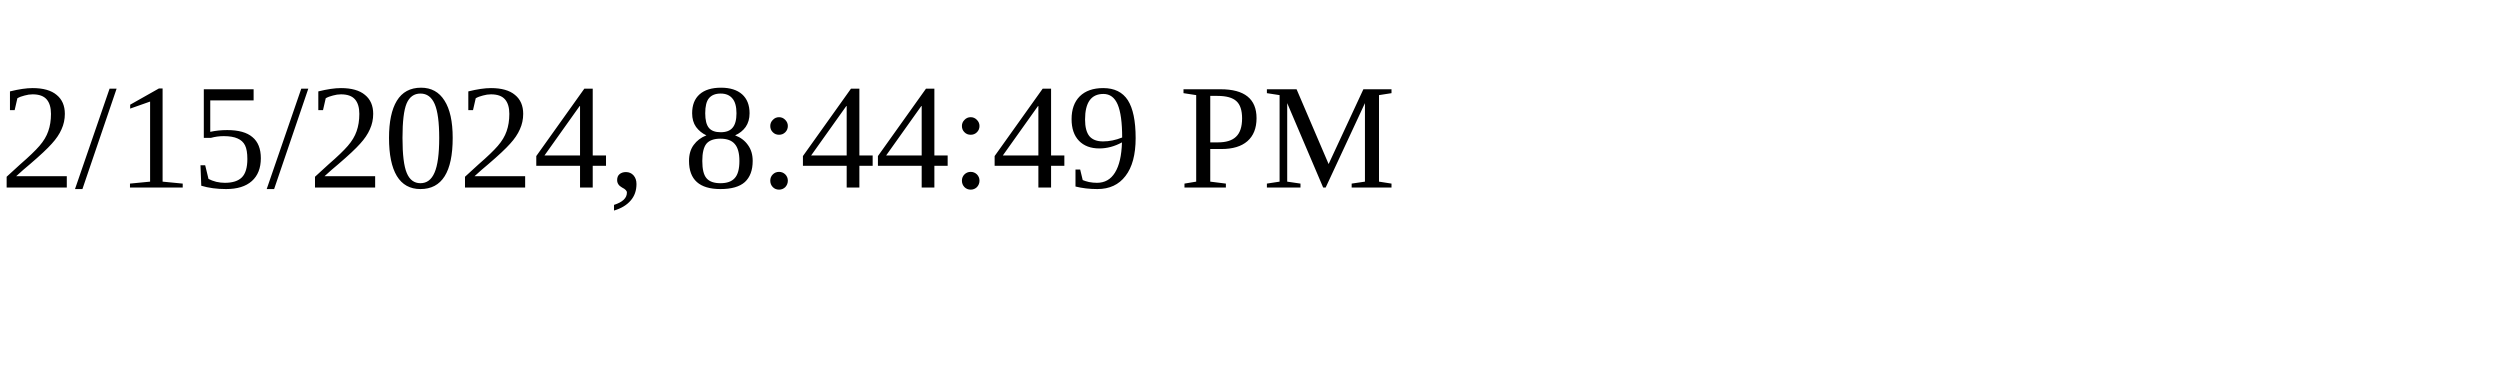
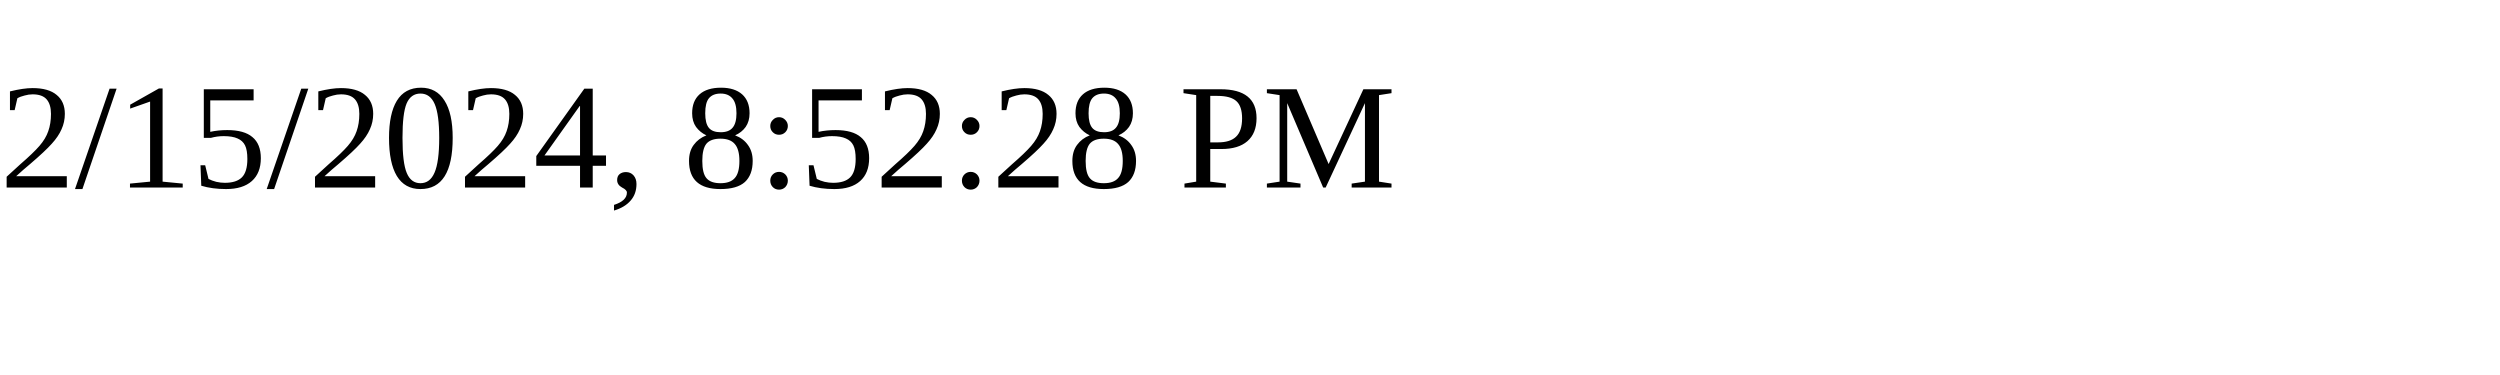
<svg xmlns="http://www.w3.org/2000/svg" height="30" width="200">
-   <text x="0" y="15">2/15/2024, 8:44:49 PM</text>
+   <text x="0" y="15">2/15/2024, 8:52:28 PM</text>
</svg>
